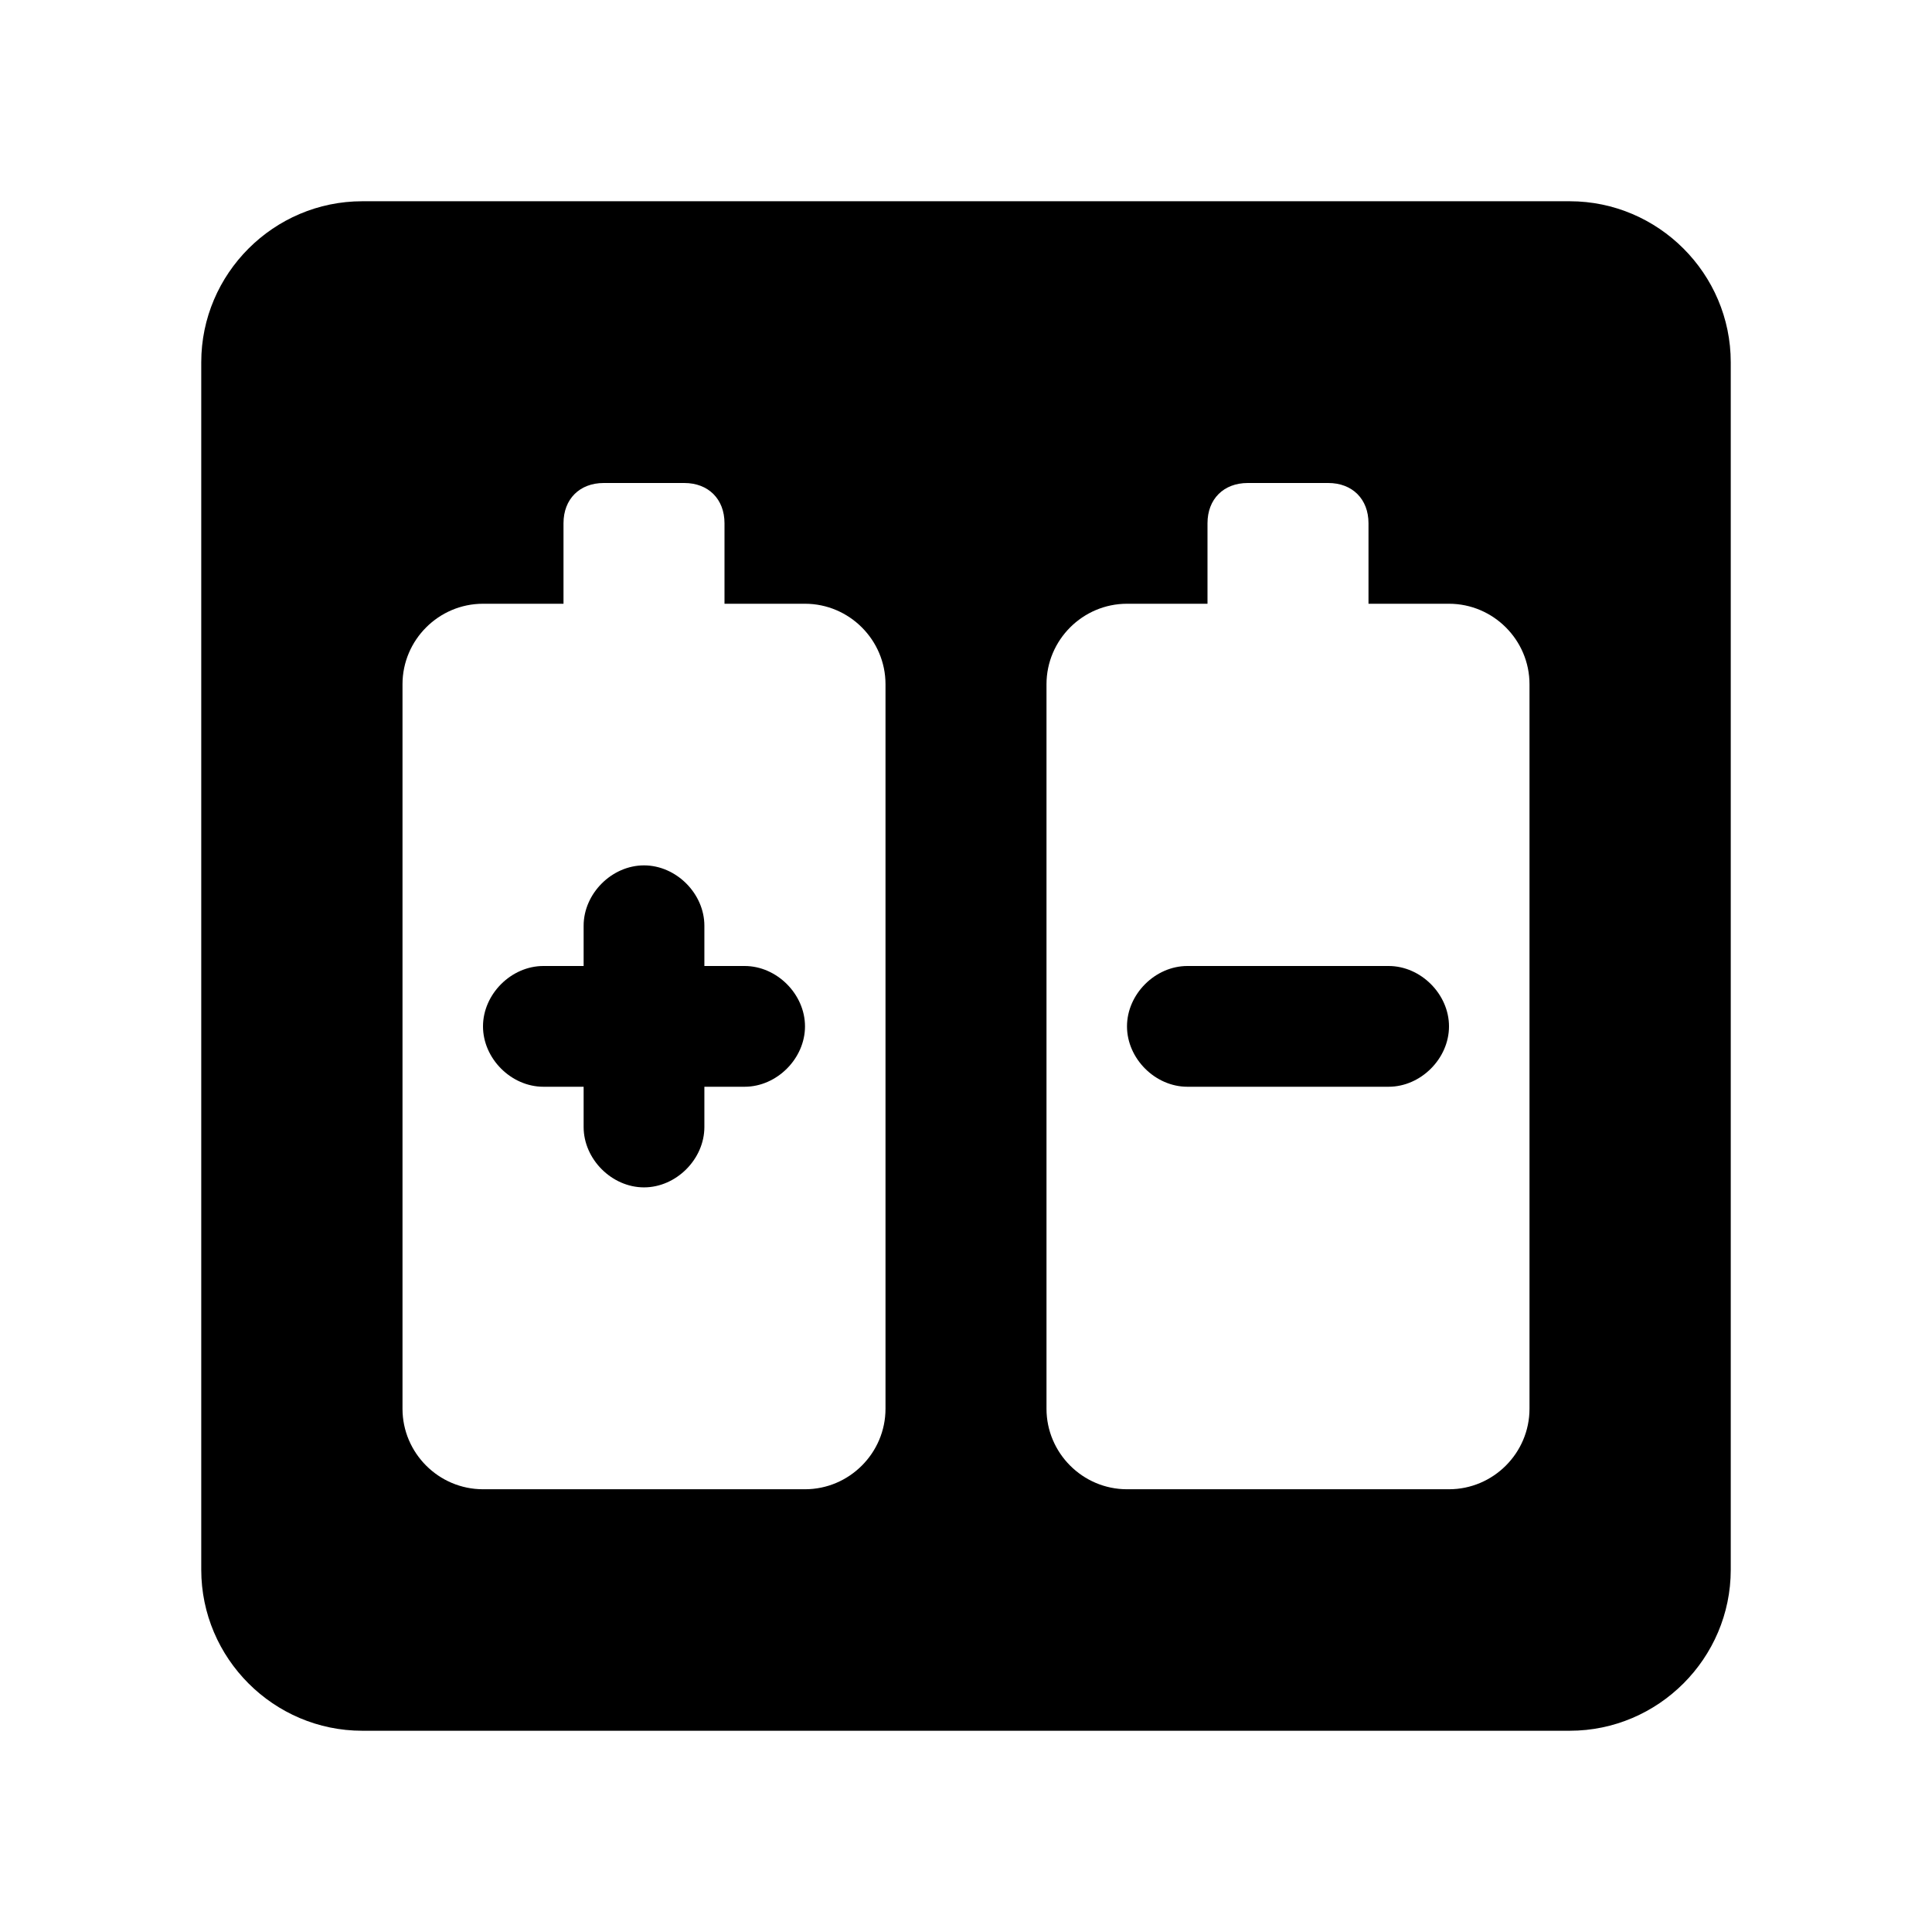
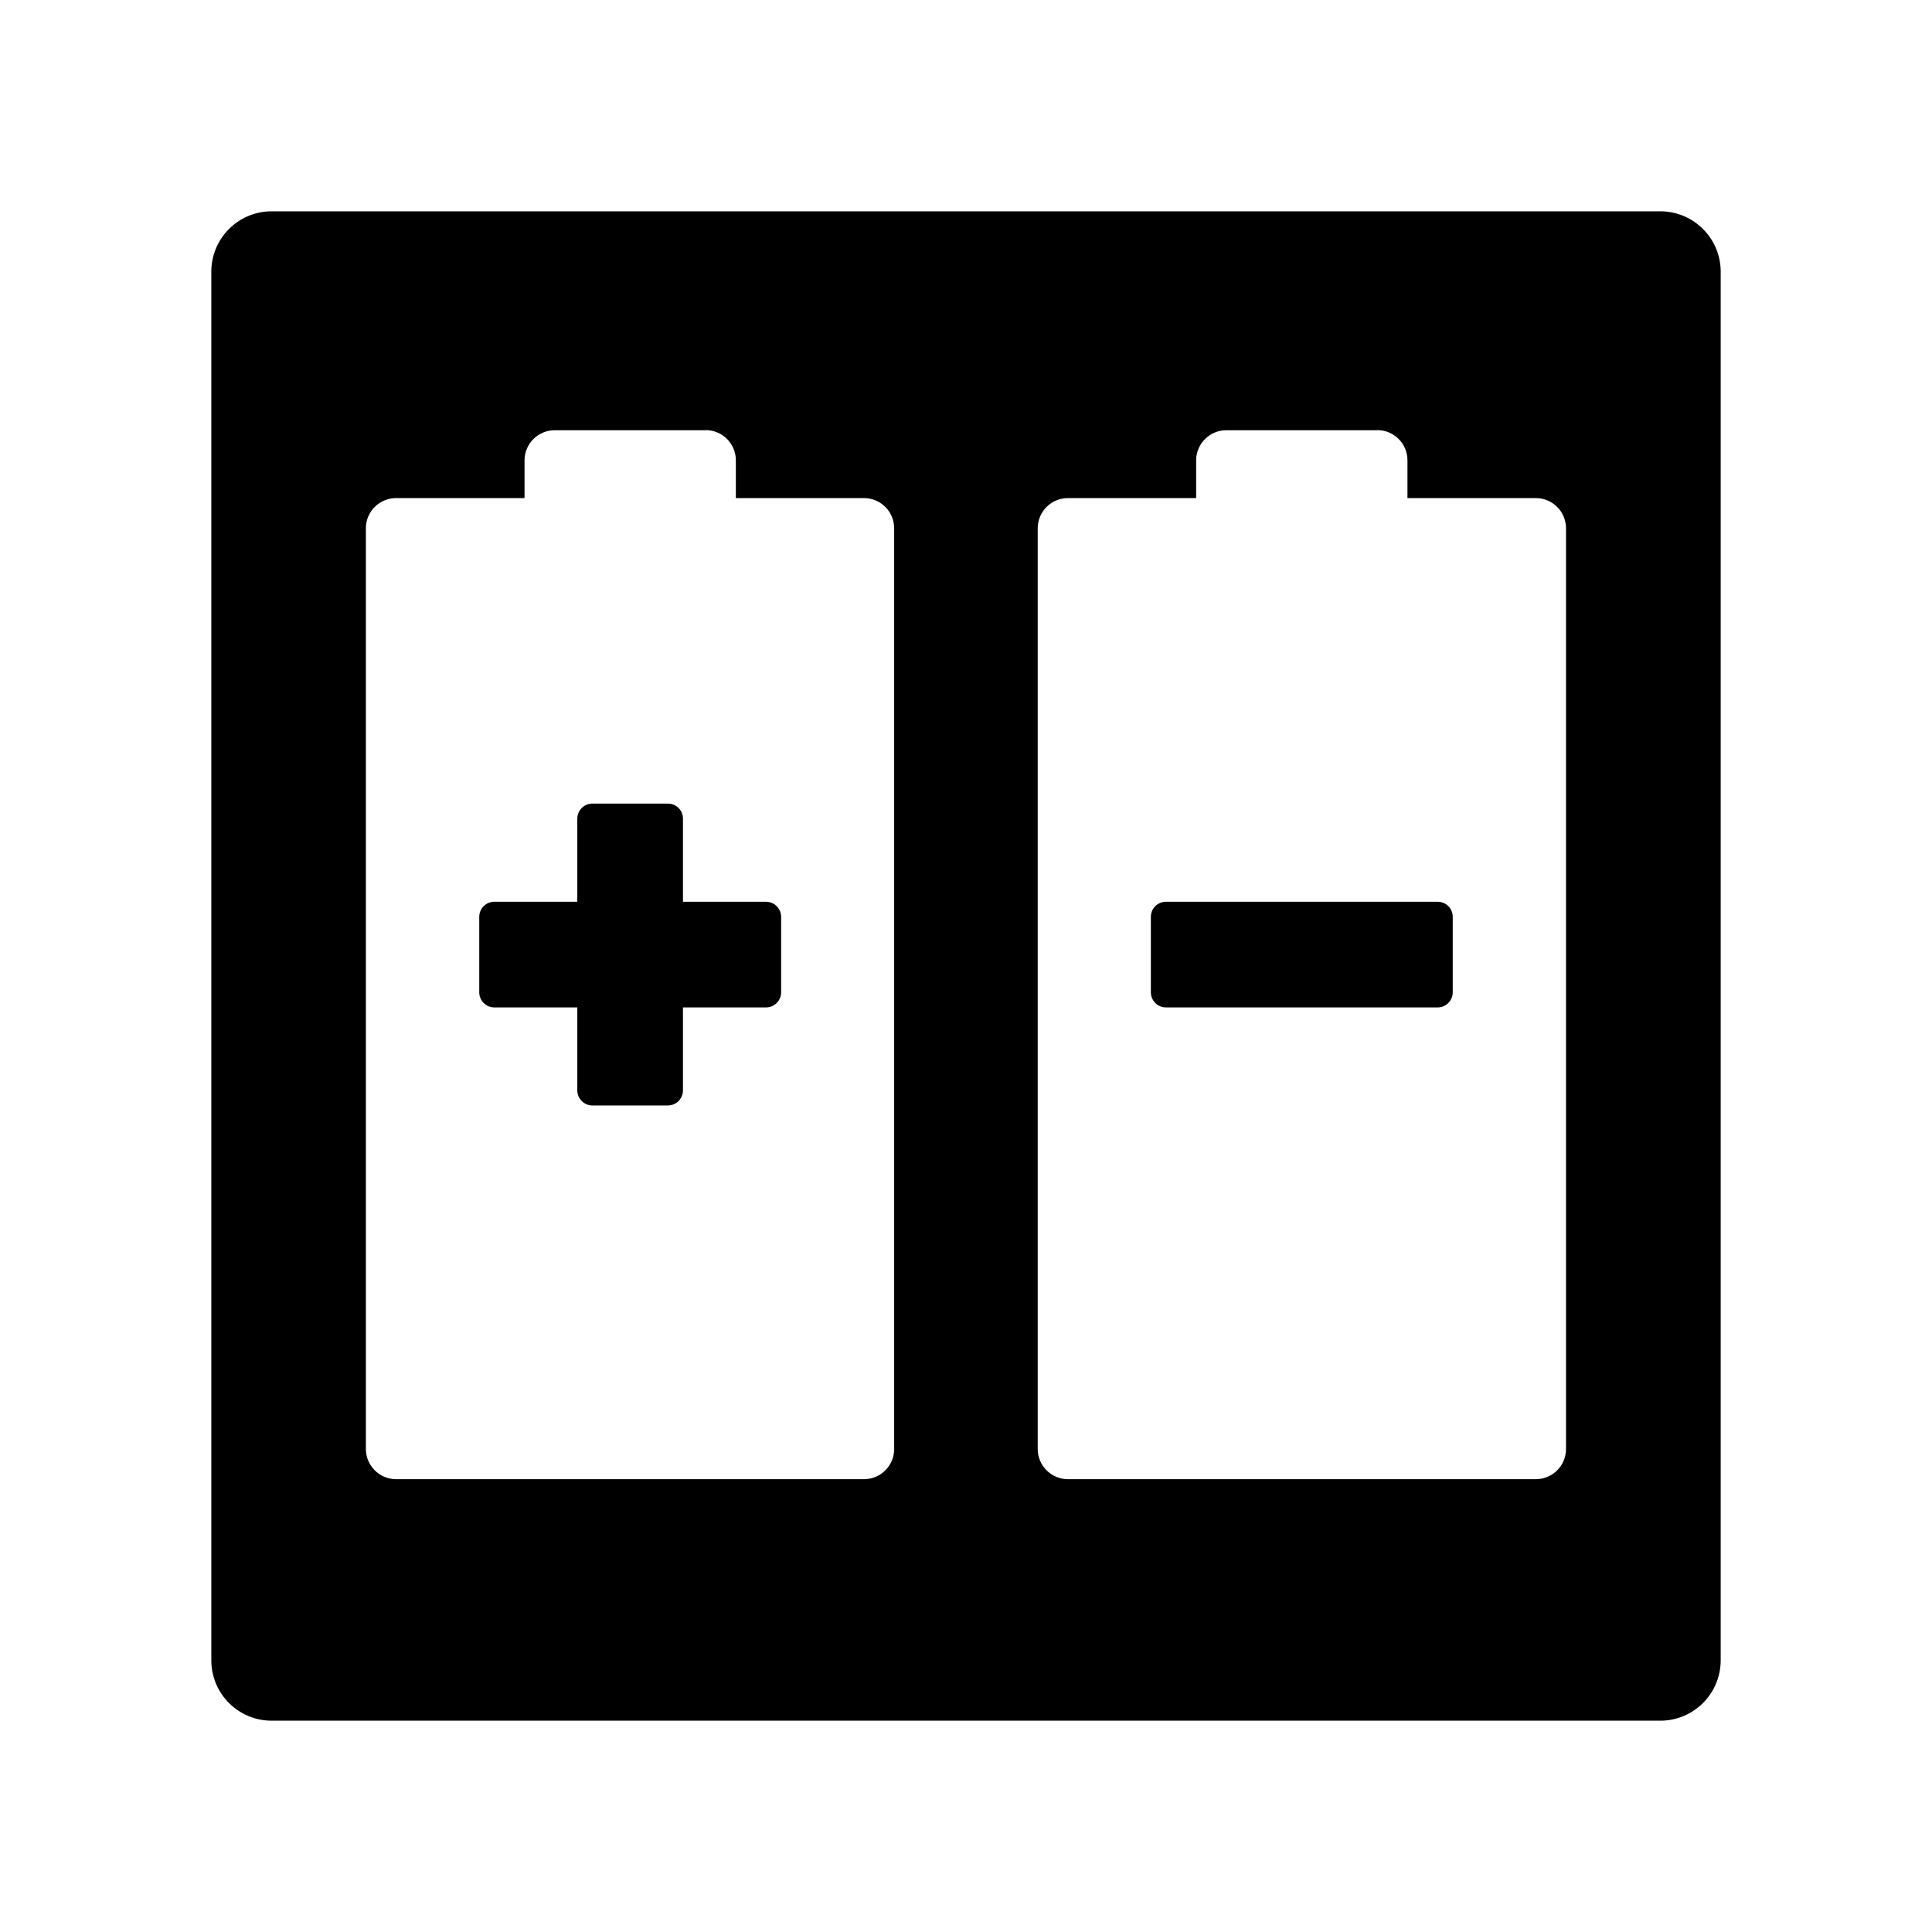
- <svg xmlns="http://www.w3.org/2000/svg" t="1658728696573" class="icon" viewBox="0 0 1024 1024" version="1.1" p-id="23452" width="200" height="200">
-   <defs>
-     <style type="text/css">@font-face { font-family: feedback-iconfont; src: url("//at.alicdn.com/t/font_1031158_u69w8yhxdu.woff2?t=1630033759944") format("woff2"), url("//at.alicdn.com/t/font_1031158_u69w8yhxdu.woff?t=1630033759944") format("woff"), url("//at.alicdn.com/t/font_1031158_u69w8yhxdu.ttf?t=1630033759944") format("truetype"); }
- </style>
-   </defs>
-   <path d="M832 106.667h-640c-46.933 0-85.333 38.4-85.333 85.333v640c0 46.933 38.4 85.333 85.333 85.333h640c46.933 0 85.333-38.4 85.333-85.333v-640c0-46.933-38.4-85.333-85.333-85.333z m-362.667 640c0 23.467-19.2 42.667-42.667 42.667H256c-23.467 0-42.667-19.2-42.667-42.667v-384c0-23.467 19.2-42.667 42.667-42.667h42.667v-42.667c0-12.8 8.533-21.333 21.333-21.333h42.667c12.8 0 21.333 8.533 21.333 21.333v42.667h42.667c23.467 0 42.667 19.2 42.667 42.667v384z m341.333 0c0 23.467-19.2 42.667-42.667 42.667h-170.667c-23.467 0-42.667-19.2-42.667-42.667v-384c0-23.467 19.2-42.667 42.667-42.667h42.667v-42.667c0-12.8 8.533-21.333 21.333-21.333h42.667c12.8 0 21.333 8.533 21.333 21.333v42.667h42.667c23.467 0 42.667 19.2 42.667 42.667v384zM394.667 512h-21.333v-21.333c0-17.067-14.933-32-32-32s-32 14.933-32 32v21.333h-21.333c-17.067 0-32 14.933-32 32s14.933 32 32 32h21.333v21.333c0 17.067 14.933 32 32 32s32-14.933 32-32v-21.333h21.333c17.067 0 32-14.933 32-32S411.733 512 394.667 512z m341.333 0h-106.667c-17.067 0-32 14.933-32 32s14.933 32 32 32h106.667c17.067 0 32-14.933 32-32s-14.933-32-32-32z" p-id="23453" />
+ <svg xmlns="http://www.w3.org/2000/svg" t="1678070746197" class="icon" viewBox="0 0 1024 1024" version="1.1" p-id="3624" width="200" height="200">
+   <path d="M880 112a32 32 0 0 1 32 31.488V880a32 32 0 0 1-31.488 32H144a32 32 0 0 1-32-31.488V144a32 32 0 0 1 31.488-32H880zM374.016 228.032h-80a16 16 0 0 0-16 15.68V264H209.92a16 16 0 0 0-16 15.68V768c0 8.704 7.04 15.808 15.68 16h248.32a16 16 0 0 0 16-15.68V280a16 16 0 0 0-15.68-16h-68.224v-20.032a16 16 0 0 0-16-16z m355.968 0h-80a16 16 0 0 0-16 15.68V264h-67.968a16 16 0 0 0-16 15.68V768c0 8.704 6.976 15.808 15.68 16h248.32a16 16 0 0 0 16-15.68V280a16 16 0 0 0-15.68-16h-68.352v-20.032a16 16 0 0 0-16-16z m-376 197.888c4.48 0 8 3.584 8 8v44.032h44.032c4.416 0 8 3.584 8 8v40a8 8 0 0 1-8 8h-44.032v43.968a8 8 0 0 1-8 8h-40a8 8 0 0 1-8-8v-43.968h-43.968a8 8 0 0 1-8-8v-40c0-4.48 3.584-8 8-8h43.968V433.92c0-4.416 3.584-8 8-8h40z m408 52.032c4.48 0 8 3.584 8 8v40a8 8 0 0 1-8 8h-144a8 8 0 0 1-8-8v-40c0-4.48 3.584-8 8-8h144z" p-id="3625" />
</svg>
